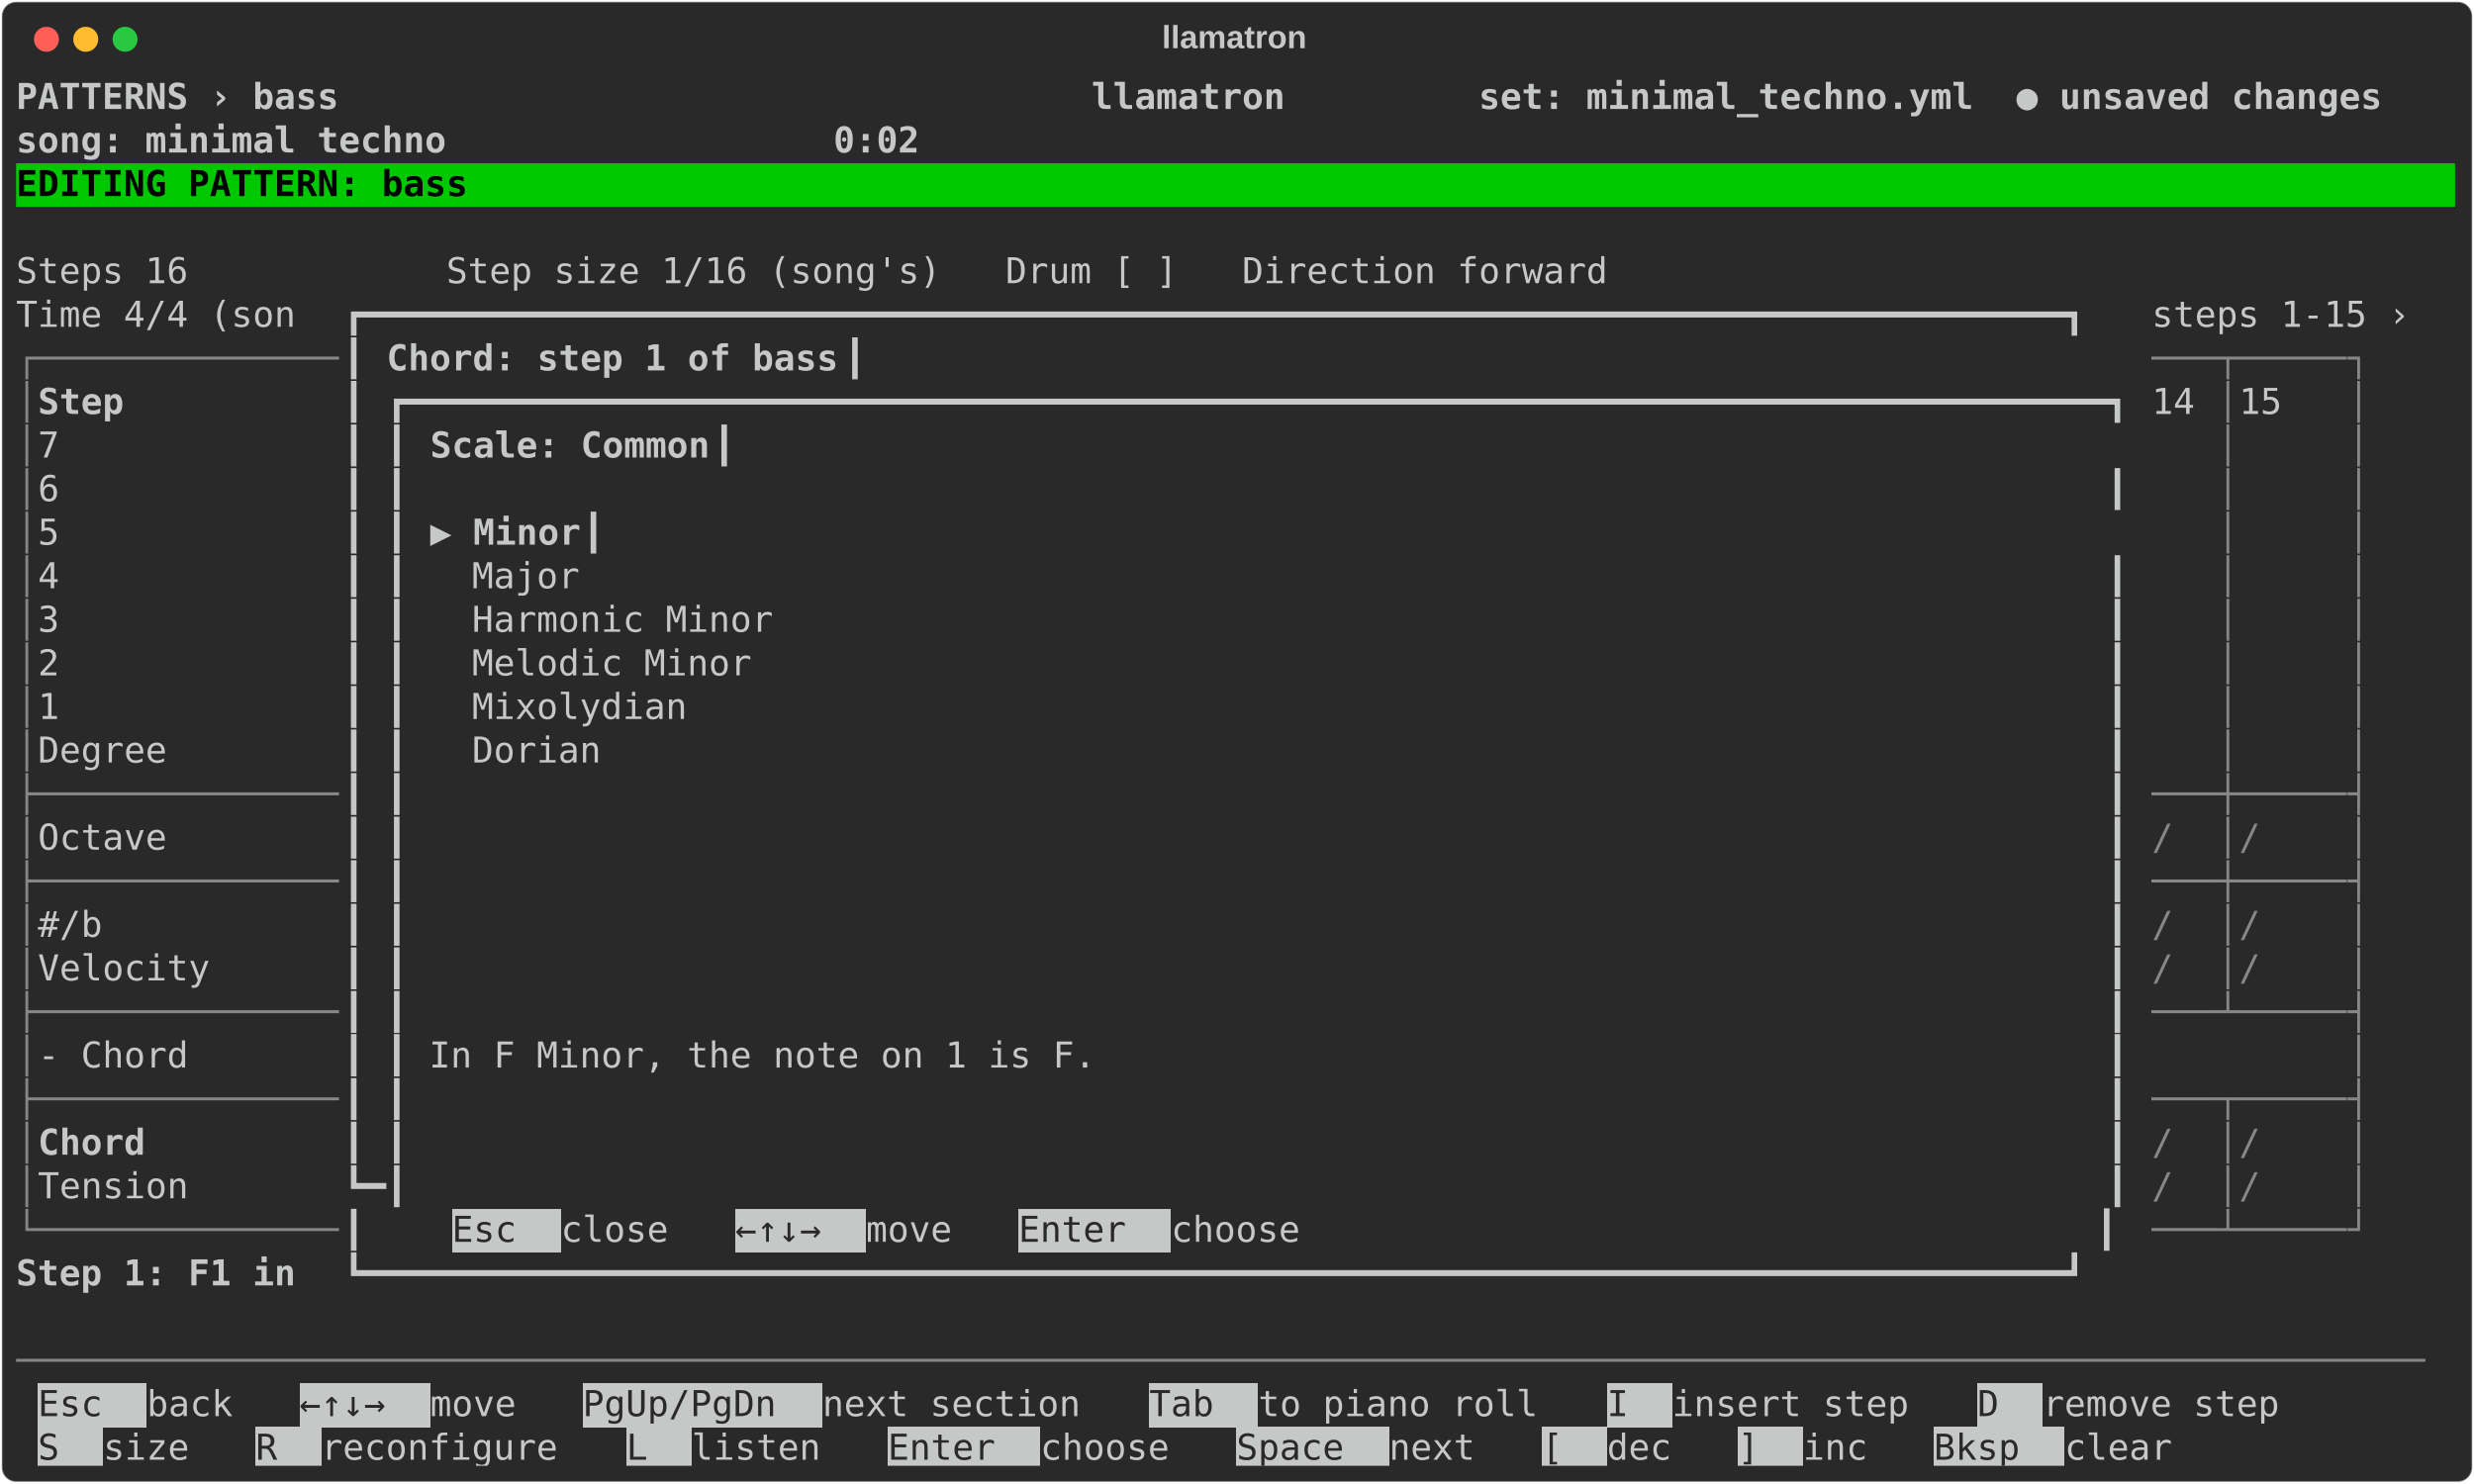
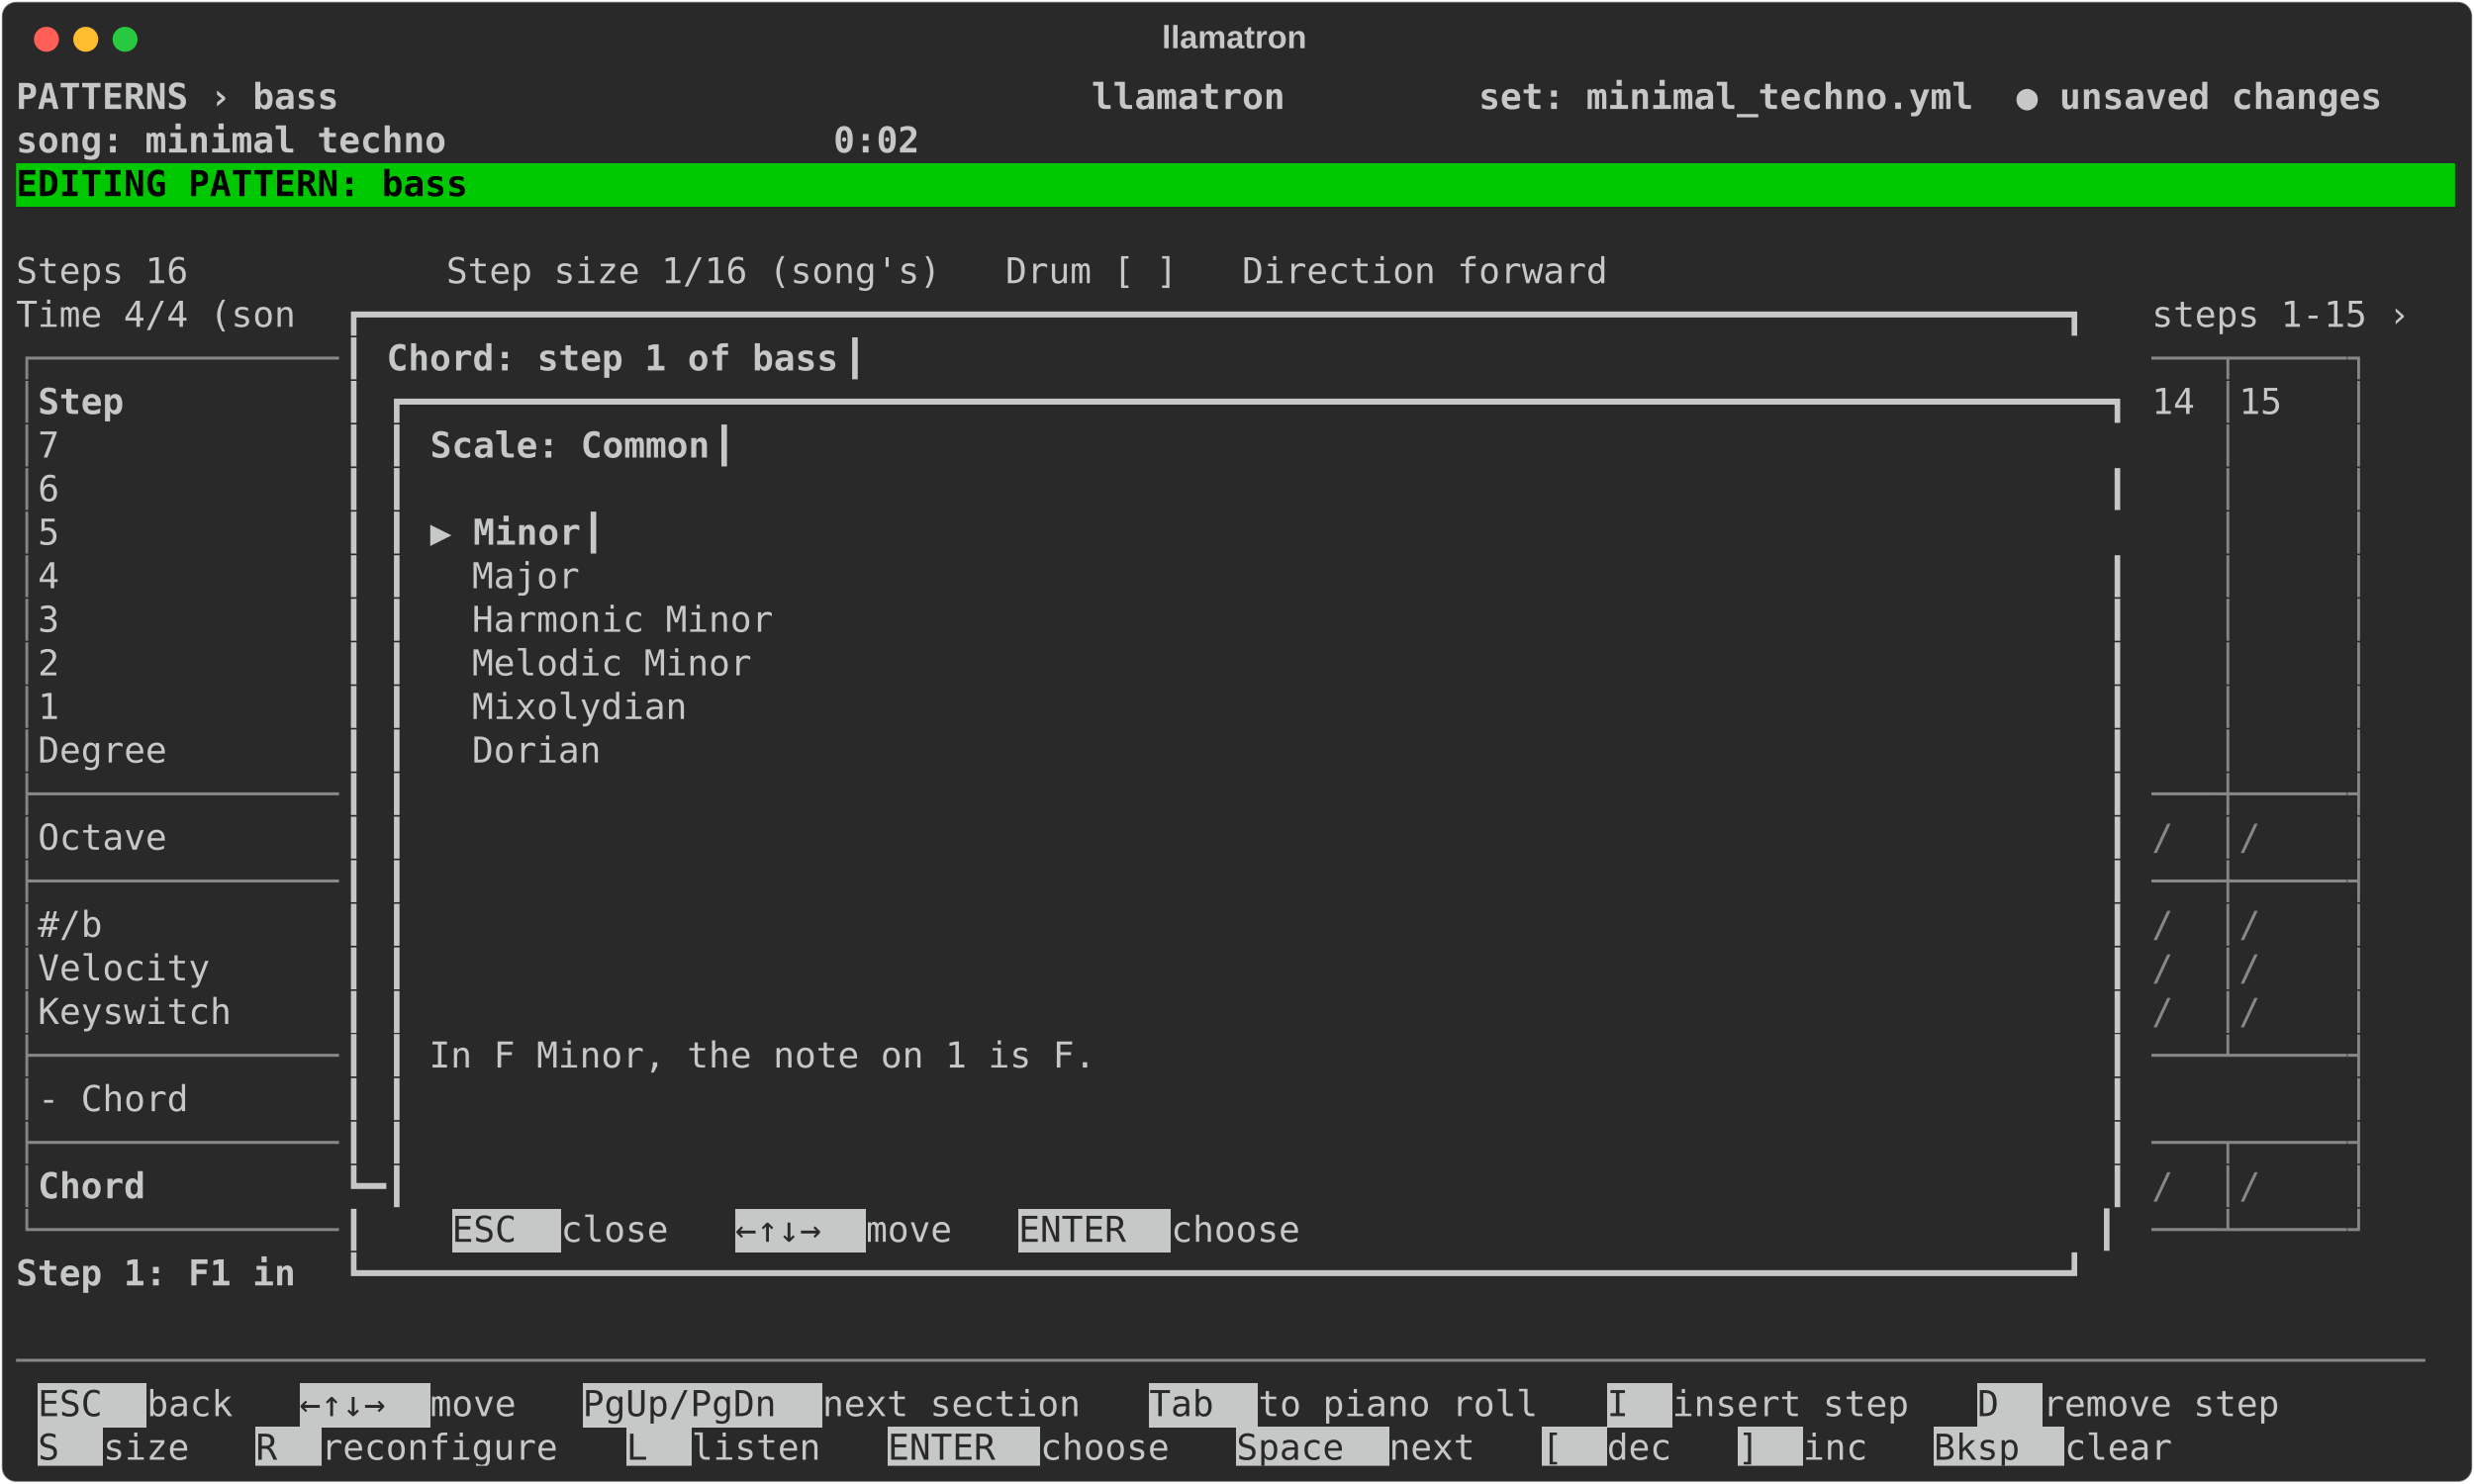
<svg xmlns="http://www.w3.org/2000/svg" class="rich-terminal" viewBox="0 0 1385 830.8">
  <style>

    @font-face {
        font-family: "Fira Code";
        src: local("FiraCode-Regular"),
                url("https://cdnjs.cloudflare.com/ajax/libs/firacode/6.2.0/woff2/FiraCode-Regular.woff2") format("woff2"),
                url("https://cdnjs.cloudflare.com/ajax/libs/firacode/6.2.0/woff/FiraCode-Regular.woff") format("woff");
        font-style: normal;
        font-weight: 400;
    }
    @font-face {
        font-family: "Fira Code";
        src: local("FiraCode-Bold"),
                url("https://cdnjs.cloudflare.com/ajax/libs/firacode/6.2.0/woff2/FiraCode-Bold.woff2") format("woff2"),
                url("https://cdnjs.cloudflare.com/ajax/libs/firacode/6.2.0/woff/FiraCode-Bold.woff") format("woff");
        font-style: bold;
        font-weight: 700;
    }

    .terminal-chord_selector-matrix {
        font-family: Fira Code, monospace;
        font-size: 20px;
        line-height: 24.4px;
        font-variant-east-asian: full-width;
    }

    .terminal-chord_selector-title {
        font-size: 18px;
        font-weight: bold;
        font-family: arial;
    }

    .terminal-chord_selector-r1 { fill: #c5c8c6;font-weight: bold }
.terminal-chord_selector-r2 { fill: #c5c8c6 }
.terminal-chord_selector-r3 { fill: #000000;font-weight: bold }
.terminal-chord_selector-r4 { fill: #868887 }
.terminal-chord_selector-r5 { fill: #292929 }
    </style>
  <defs>
    <clipPath id="terminal-chord_selector-clip-terminal">
      <rect x="0" y="0" width="1365.4" height="779.8" />
    </clipPath>
    <clipPath id="terminal-chord_selector-line-0">
      <rect x="0" y="1.5" width="1366.4" height="24.65" />
    </clipPath>
    <clipPath id="terminal-chord_selector-line-1">
      <rect x="0" y="25.9" width="1366.4" height="24.65" />
    </clipPath>
    <clipPath id="terminal-chord_selector-line-2">
      <rect x="0" y="50.3" width="1366.4" height="24.65" />
    </clipPath>
    <clipPath id="terminal-chord_selector-line-3">
      <rect x="0" y="74.7" width="1366.4" height="24.65" />
    </clipPath>
    <clipPath id="terminal-chord_selector-line-4">
      <rect x="0" y="99.1" width="1366.4" height="24.65" />
    </clipPath>
    <clipPath id="terminal-chord_selector-line-5">
      <rect x="0" y="123.5" width="1366.4" height="24.65" />
    </clipPath>
    <clipPath id="terminal-chord_selector-line-6">
      <rect x="0" y="147.9" width="1366.4" height="24.65" />
    </clipPath>
    <clipPath id="terminal-chord_selector-line-7">
      <rect x="0" y="172.3" width="1366.4" height="24.65" />
    </clipPath>
    <clipPath id="terminal-chord_selector-line-8">
      <rect x="0" y="196.7" width="1366.4" height="24.65" />
    </clipPath>
    <clipPath id="terminal-chord_selector-line-9">
      <rect x="0" y="221.1" width="1366.4" height="24.65" />
    </clipPath>
    <clipPath id="terminal-chord_selector-line-10">
      <rect x="0" y="245.5" width="1366.4" height="24.65" />
    </clipPath>
    <clipPath id="terminal-chord_selector-line-11">
      <rect x="0" y="269.9" width="1366.4" height="24.65" />
    </clipPath>
    <clipPath id="terminal-chord_selector-line-12">
      <rect x="0" y="294.3" width="1366.4" height="24.65" />
    </clipPath>
    <clipPath id="terminal-chord_selector-line-13">
      <rect x="0" y="318.7" width="1366.4" height="24.65" />
    </clipPath>
    <clipPath id="terminal-chord_selector-line-14">
      <rect x="0" y="343.1" width="1366.4" height="24.65" />
    </clipPath>
    <clipPath id="terminal-chord_selector-line-15">
      <rect x="0" y="367.5" width="1366.4" height="24.65" />
    </clipPath>
    <clipPath id="terminal-chord_selector-line-16">
      <rect x="0" y="391.9" width="1366.4" height="24.65" />
    </clipPath>
    <clipPath id="terminal-chord_selector-line-17">
      <rect x="0" y="416.3" width="1366.4" height="24.65" />
    </clipPath>
    <clipPath id="terminal-chord_selector-line-18">
      <rect x="0" y="440.7" width="1366.4" height="24.65" />
    </clipPath>
    <clipPath id="terminal-chord_selector-line-19">
      <rect x="0" y="465.1" width="1366.4" height="24.65" />
    </clipPath>
    <clipPath id="terminal-chord_selector-line-20">
      <rect x="0" y="489.5" width="1366.4" height="24.65" />
    </clipPath>
    <clipPath id="terminal-chord_selector-line-21">
      <rect x="0" y="513.9" width="1366.4" height="24.65" />
    </clipPath>
    <clipPath id="terminal-chord_selector-line-22">
      <rect x="0" y="538.3" width="1366.4" height="24.65" />
    </clipPath>
    <clipPath id="terminal-chord_selector-line-23">
      <rect x="0" y="562.7" width="1366.4" height="24.65" />
    </clipPath>
    <clipPath id="terminal-chord_selector-line-24">
      <rect x="0" y="587.1" width="1366.4" height="24.65" />
    </clipPath>
    <clipPath id="terminal-chord_selector-line-25">
      <rect x="0" y="611.5" width="1366.4" height="24.65" />
    </clipPath>
    <clipPath id="terminal-chord_selector-line-26">
      <rect x="0" y="635.9" width="1366.4" height="24.65" />
    </clipPath>
    <clipPath id="terminal-chord_selector-line-27">
      <rect x="0" y="660.3" width="1366.4" height="24.65" />
    </clipPath>
    <clipPath id="terminal-chord_selector-line-28">
      <rect x="0" y="684.7" width="1366.4" height="24.65" />
    </clipPath>
    <clipPath id="terminal-chord_selector-line-29">
      <rect x="0" y="709.1" width="1366.4" height="24.65" />
    </clipPath>
    <clipPath id="terminal-chord_selector-line-30">
      <rect x="0" y="733.5" width="1366.4" height="24.65" />
    </clipPath>
  </defs>
  <rect fill="#292929" stroke="rgba(255,255,255,0.35)" stroke-width="1" x="1" y="1" width="1383" height="828.8" rx="8" />
  <text class="terminal-chord_selector-title" fill="#c5c8c6" text-anchor="middle" x="691" y="27">llamatron</text>
  <g transform="translate(26,22)">
    <circle cx="0" cy="0" r="7" fill="#ff5f57" />
    <circle cx="22" cy="0" r="7" fill="#febc2e" />
    <circle cx="44" cy="0" r="7" fill="#28c840" />
  </g>
  <g transform="translate(9, 41)" clip-path="url(#terminal-chord_selector-clip-terminal)">
    <rect fill="#00c800" x="0" y="50.3" width="1366.4" height="24.65" shape-rendering="crispEdges" />
    <rect fill="#c5c8c6" x="244" y="635.9" width="61" height="24.65" shape-rendering="crispEdges" />
    <rect fill="#c5c8c6" x="402.6" y="635.9" width="73.2" height="24.65" shape-rendering="crispEdges" />
    <rect fill="#c5c8c6" x="561.2" y="635.9" width="85.4" height="24.65" shape-rendering="crispEdges" />
    <rect fill="#c5c8c6" x="12.2" y="733.5" width="61" height="24.65" shape-rendering="crispEdges" />
    <rect fill="#c5c8c6" x="158.6" y="733.5" width="73.2" height="24.65" shape-rendering="crispEdges" />
    <rect fill="#c5c8c6" x="317.2" y="733.5" width="134.2" height="24.65" shape-rendering="crispEdges" />
    <rect fill="#c5c8c6" x="634.4" y="733.5" width="61" height="24.65" shape-rendering="crispEdges" />
    <rect fill="#c5c8c6" x="890.6" y="733.5" width="36.6" height="24.65" shape-rendering="crispEdges" />
    <rect fill="#c5c8c6" x="1098" y="733.5" width="36.6" height="24.65" shape-rendering="crispEdges" />
    <rect fill="#c5c8c6" x="12.2" y="757.9" width="36.6" height="24.65" shape-rendering="crispEdges" />
    <rect fill="#c5c8c6" x="134.2" y="757.9" width="36.6" height="24.65" shape-rendering="crispEdges" />
    <rect fill="#c5c8c6" x="341.6" y="757.9" width="36.6" height="24.65" shape-rendering="crispEdges" />
    <rect fill="#c5c8c6" x="488" y="757.9" width="85.4" height="24.65" shape-rendering="crispEdges" />
    <rect fill="#c5c8c6" x="683.2" y="757.9" width="85.4" height="24.65" shape-rendering="crispEdges" />
    <rect fill="#c5c8c6" x="854" y="757.9" width="36.6" height="24.65" shape-rendering="crispEdges" />
    <rect fill="#c5c8c6" x="963.8" y="757.9" width="36.6" height="24.65" shape-rendering="crispEdges" />
    <rect fill="#c5c8c6" x="1073.6" y="757.9" width="73.2" height="24.65" shape-rendering="crispEdges" />
    <g class="terminal-chord_selector-matrix">
      <text class="terminal-chord_selector-r1" x="0" y="20" textLength="1366.4" clip-path="url(#terminal-chord_selector-line-0)"> PATTERNS › bass                                   llamatron         set: minimal_techno.yml  ● unsaved changes </text>
      <text class="terminal-chord_selector-r2" x="1366.4" y="20" textLength="12.2" clip-path="url(#terminal-chord_selector-line-0)">
</text>
      <text class="terminal-chord_selector-r1" x="0" y="44.4" textLength="1366.4" clip-path="url(#terminal-chord_selector-line-1)">                                                                     song: minimal techno                  0:02 </text>
      <text class="terminal-chord_selector-r2" x="1366.4" y="44.4" textLength="12.2" clip-path="url(#terminal-chord_selector-line-1)">
</text>
      <text class="terminal-chord_selector-r3" x="0" y="68.8" textLength="1366.4" clip-path="url(#terminal-chord_selector-line-2)"> EDITING PATTERN: bass                                                                                          </text>
      <text class="terminal-chord_selector-r2" x="1366.4" y="68.8" textLength="12.2" clip-path="url(#terminal-chord_selector-line-2)">
</text>
      <text class="terminal-chord_selector-r2" x="1366.4" y="93.2" textLength="12.2" clip-path="url(#terminal-chord_selector-line-3)">
</text>
      <text class="terminal-chord_selector-r2" x="0" y="117.6" textLength="927.2" clip-path="url(#terminal-chord_selector-line-4)">  Steps 16            Step size 1/16 (song's)   Drum [ ]   Direction forward</text>
      <text class="terminal-chord_selector-r2" x="1366.4" y="117.6" textLength="12.2" clip-path="url(#terminal-chord_selector-line-4)">
</text>
      <text class="terminal-chord_selector-r2" x="0" y="142" textLength="183" clip-path="url(#terminal-chord_selector-line-5)">  Time 4/4 (son</text>
      <text class="terminal-chord_selector-r2" x="183" y="142" textLength="1012.6" clip-path="url(#terminal-chord_selector-line-5)">┏━━━━━━━━━━━━━━━━━━━━━━━━━━━━━━━━━━━━━━━━━━━━━━━━━━━━━━━━━━━━━━━━━━━━━━━━━━━━━━━┓  </text>
      <text class="terminal-chord_selector-r2" x="1195.6" y="142" textLength="170.8" clip-path="url(#terminal-chord_selector-line-5)">  steps 1-15 ›</text>
      <text class="terminal-chord_selector-r2" x="1366.4" y="142" textLength="12.2" clip-path="url(#terminal-chord_selector-line-5)">
</text>
      <text class="terminal-chord_selector-r4" x="0" y="166.4" textLength="183" clip-path="url(#terminal-chord_selector-line-6)">┌──────────────</text>
      <text class="terminal-chord_selector-r2" x="183" y="166.4" textLength="24.4" clip-path="url(#terminal-chord_selector-line-6)">┃ </text>
      <text class="terminal-chord_selector-r1" x="207.4" y="166.4" textLength="256.2" clip-path="url(#terminal-chord_selector-line-6)">Chord: step 1 of bass</text>
      <text class="terminal-chord_selector-r2" x="463.6" y="166.4" textLength="732" clip-path="url(#terminal-chord_selector-line-6)">                                                         ┃  </text>
      <text class="terminal-chord_selector-r4" x="1195.6" y="166.4" textLength="36.6" clip-path="url(#terminal-chord_selector-line-6)">───</text>
      <text class="terminal-chord_selector-r4" x="1232.2" y="166.4" textLength="12.2" clip-path="url(#terminal-chord_selector-line-6)">┬</text>
      <text class="terminal-chord_selector-r4" x="1244.4" y="166.4" textLength="61" clip-path="url(#terminal-chord_selector-line-6)">─────</text>
      <text class="terminal-chord_selector-r4" x="1305.4" y="166.4" textLength="12.2" clip-path="url(#terminal-chord_selector-line-6)">┐</text>
      <text class="terminal-chord_selector-r2" x="1366.4" y="166.4" textLength="12.2" clip-path="url(#terminal-chord_selector-line-6)">
</text>
      <text class="terminal-chord_selector-r4" x="0" y="190.8" textLength="12.2" clip-path="url(#terminal-chord_selector-line-7)">│</text>
      <text class="terminal-chord_selector-r1" x="12.2" y="190.8" textLength="170.8" clip-path="url(#terminal-chord_selector-line-7)"> Step         </text>
      <text class="terminal-chord_selector-r2" x="183" y="190.8" textLength="1012.6" clip-path="url(#terminal-chord_selector-line-7)">┃ ┏━━━━━━━━━━━━━━━━━━━━━━━━━━━━━━━━━━━━━━━━━━━━━━━━━━━━━━━━━━━━━━━━━━━━━━━━━━━━━━━┓</text>
      <text class="terminal-chord_selector-r2" x="1195.6" y="190.8" textLength="36.6" clip-path="url(#terminal-chord_selector-line-7)">14 </text>
      <text class="terminal-chord_selector-r4" x="1232.2" y="190.8" textLength="12.2" clip-path="url(#terminal-chord_selector-line-7)">│</text>
      <text class="terminal-chord_selector-r2" x="1244.4" y="190.8" textLength="61" clip-path="url(#terminal-chord_selector-line-7)">  15 </text>
      <text class="terminal-chord_selector-r4" x="1305.4" y="190.8" textLength="12.2" clip-path="url(#terminal-chord_selector-line-7)">│</text>
      <text class="terminal-chord_selector-r2" x="1366.4" y="190.8" textLength="12.2" clip-path="url(#terminal-chord_selector-line-7)">
</text>
      <text class="terminal-chord_selector-r4" x="0" y="215.2" textLength="12.2" clip-path="url(#terminal-chord_selector-line-8)">│</text>
      <text class="terminal-chord_selector-r2" x="12.2" y="215.2" textLength="170.8" clip-path="url(#terminal-chord_selector-line-8)"> 7            </text>
      <text class="terminal-chord_selector-r2" x="183" y="215.2" textLength="48.8" clip-path="url(#terminal-chord_selector-line-8)">┃ ┃ </text>
      <text class="terminal-chord_selector-r1" x="231.8" y="215.2" textLength="158.6" clip-path="url(#terminal-chord_selector-line-8)">Scale: Common</text>
      <text class="terminal-chord_selector-r2" x="390.4" y="215.2" textLength="805.2" clip-path="url(#terminal-chord_selector-line-8)">                                                                 ┃</text>
      <text class="terminal-chord_selector-r4" x="1232.2" y="215.2" textLength="12.2" clip-path="url(#terminal-chord_selector-line-8)">│</text>
      <text class="terminal-chord_selector-r4" x="1305.4" y="215.2" textLength="12.2" clip-path="url(#terminal-chord_selector-line-8)">│</text>
      <text class="terminal-chord_selector-r2" x="1366.4" y="215.2" textLength="12.2" clip-path="url(#terminal-chord_selector-line-8)">
</text>
      <text class="terminal-chord_selector-r4" x="0" y="239.6" textLength="12.2" clip-path="url(#terminal-chord_selector-line-9)">│</text>
      <text class="terminal-chord_selector-r2" x="12.2" y="239.6" textLength="170.8" clip-path="url(#terminal-chord_selector-line-9)"> 6            </text>
      <text class="terminal-chord_selector-r2" x="183" y="239.6" textLength="1012.6" clip-path="url(#terminal-chord_selector-line-9)">┃ ┃                                                                               ┃</text>
      <text class="terminal-chord_selector-r4" x="1232.2" y="239.6" textLength="12.2" clip-path="url(#terminal-chord_selector-line-9)">│</text>
      <text class="terminal-chord_selector-r4" x="1305.4" y="239.6" textLength="12.2" clip-path="url(#terminal-chord_selector-line-9)">│</text>
      <text class="terminal-chord_selector-r2" x="1366.4" y="239.6" textLength="12.2" clip-path="url(#terminal-chord_selector-line-9)">
</text>
      <text class="terminal-chord_selector-r4" x="0" y="264" textLength="12.2" clip-path="url(#terminal-chord_selector-line-10)">│</text>
      <text class="terminal-chord_selector-r2" x="12.2" y="264" textLength="170.8" clip-path="url(#terminal-chord_selector-line-10)"> 5            </text>
      <text class="terminal-chord_selector-r2" x="183" y="264" textLength="48.8" clip-path="url(#terminal-chord_selector-line-10)">┃ ┃ </text>
      <text class="terminal-chord_selector-r1" x="231.8" y="264" textLength="85.4" clip-path="url(#terminal-chord_selector-line-10)">▶ Minor</text>
      <text class="terminal-chord_selector-r2" x="317.2" y="264" textLength="878.4" clip-path="url(#terminal-chord_selector-line-10)">                                                                       ┃</text>
      <text class="terminal-chord_selector-r4" x="1232.2" y="264" textLength="12.2" clip-path="url(#terminal-chord_selector-line-10)">│</text>
      <text class="terminal-chord_selector-r4" x="1305.4" y="264" textLength="12.2" clip-path="url(#terminal-chord_selector-line-10)">│</text>
      <text class="terminal-chord_selector-r2" x="1366.4" y="264" textLength="12.2" clip-path="url(#terminal-chord_selector-line-10)">
</text>
      <text class="terminal-chord_selector-r4" x="0" y="288.4" textLength="12.2" clip-path="url(#terminal-chord_selector-line-11)">│</text>
      <text class="terminal-chord_selector-r2" x="12.2" y="288.4" textLength="170.8" clip-path="url(#terminal-chord_selector-line-11)"> 4            </text>
      <text class="terminal-chord_selector-r2" x="183" y="288.4" textLength="1012.6" clip-path="url(#terminal-chord_selector-line-11)">┃ ┃   Major                                                                       ┃</text>
      <text class="terminal-chord_selector-r4" x="1232.2" y="288.4" textLength="12.2" clip-path="url(#terminal-chord_selector-line-11)">│</text>
      <text class="terminal-chord_selector-r4" x="1305.4" y="288.4" textLength="12.2" clip-path="url(#terminal-chord_selector-line-11)">│</text>
      <text class="terminal-chord_selector-r2" x="1366.4" y="288.4" textLength="12.2" clip-path="url(#terminal-chord_selector-line-11)">
</text>
      <text class="terminal-chord_selector-r4" x="0" y="312.8" textLength="12.2" clip-path="url(#terminal-chord_selector-line-12)">│</text>
      <text class="terminal-chord_selector-r2" x="12.2" y="312.8" textLength="170.8" clip-path="url(#terminal-chord_selector-line-12)"> 3            </text>
      <text class="terminal-chord_selector-r2" x="183" y="312.8" textLength="1012.6" clip-path="url(#terminal-chord_selector-line-12)">┃ ┃   Harmonic Minor                                                              ┃</text>
      <text class="terminal-chord_selector-r4" x="1232.2" y="312.8" textLength="12.2" clip-path="url(#terminal-chord_selector-line-12)">│</text>
      <text class="terminal-chord_selector-r4" x="1305.4" y="312.8" textLength="12.2" clip-path="url(#terminal-chord_selector-line-12)">│</text>
      <text class="terminal-chord_selector-r2" x="1366.4" y="312.8" textLength="12.2" clip-path="url(#terminal-chord_selector-line-12)">
</text>
      <text class="terminal-chord_selector-r4" x="0" y="337.2" textLength="12.2" clip-path="url(#terminal-chord_selector-line-13)">│</text>
      <text class="terminal-chord_selector-r2" x="12.2" y="337.2" textLength="170.8" clip-path="url(#terminal-chord_selector-line-13)"> 2            </text>
      <text class="terminal-chord_selector-r2" x="183" y="337.2" textLength="1012.6" clip-path="url(#terminal-chord_selector-line-13)">┃ ┃   Melodic Minor                                                               ┃</text>
      <text class="terminal-chord_selector-r4" x="1232.2" y="337.2" textLength="12.2" clip-path="url(#terminal-chord_selector-line-13)">│</text>
      <text class="terminal-chord_selector-r4" x="1305.4" y="337.2" textLength="12.2" clip-path="url(#terminal-chord_selector-line-13)">│</text>
      <text class="terminal-chord_selector-r2" x="1366.4" y="337.2" textLength="12.2" clip-path="url(#terminal-chord_selector-line-13)">
</text>
      <text class="terminal-chord_selector-r4" x="0" y="361.6" textLength="12.2" clip-path="url(#terminal-chord_selector-line-14)">│</text>
      <text class="terminal-chord_selector-r2" x="12.2" y="361.6" textLength="170.8" clip-path="url(#terminal-chord_selector-line-14)"> 1            </text>
      <text class="terminal-chord_selector-r2" x="183" y="361.6" textLength="1012.6" clip-path="url(#terminal-chord_selector-line-14)">┃ ┃   Mixolydian                                                                  ┃</text>
      <text class="terminal-chord_selector-r4" x="1232.2" y="361.6" textLength="12.2" clip-path="url(#terminal-chord_selector-line-14)">│</text>
      <text class="terminal-chord_selector-r4" x="1305.4" y="361.6" textLength="12.2" clip-path="url(#terminal-chord_selector-line-14)">│</text>
      <text class="terminal-chord_selector-r2" x="1366.4" y="361.6" textLength="12.2" clip-path="url(#terminal-chord_selector-line-14)">
</text>
      <text class="terminal-chord_selector-r4" x="0" y="386" textLength="12.2" clip-path="url(#terminal-chord_selector-line-15)">│</text>
      <text class="terminal-chord_selector-r2" x="12.2" y="386" textLength="170.8" clip-path="url(#terminal-chord_selector-line-15)"> Degree       </text>
      <text class="terminal-chord_selector-r2" x="183" y="386" textLength="1012.6" clip-path="url(#terminal-chord_selector-line-15)">┃ ┃   Dorian                                                                      ┃</text>
      <text class="terminal-chord_selector-r4" x="1232.2" y="386" textLength="12.2" clip-path="url(#terminal-chord_selector-line-15)">│</text>
      <text class="terminal-chord_selector-r4" x="1305.4" y="386" textLength="12.2" clip-path="url(#terminal-chord_selector-line-15)">│</text>
      <text class="terminal-chord_selector-r2" x="1366.4" y="386" textLength="12.2" clip-path="url(#terminal-chord_selector-line-15)">
</text>
      <text class="terminal-chord_selector-r4" x="0" y="410.4" textLength="183" clip-path="url(#terminal-chord_selector-line-16)">├──────────────</text>
      <text class="terminal-chord_selector-r2" x="183" y="410.4" textLength="1012.6" clip-path="url(#terminal-chord_selector-line-16)">┃ ┃                                                                               ┃</text>
      <text class="terminal-chord_selector-r4" x="1195.6" y="410.4" textLength="36.6" clip-path="url(#terminal-chord_selector-line-16)">───</text>
      <text class="terminal-chord_selector-r4" x="1232.2" y="410.4" textLength="12.2" clip-path="url(#terminal-chord_selector-line-16)">┼</text>
      <text class="terminal-chord_selector-r4" x="1244.4" y="410.4" textLength="61" clip-path="url(#terminal-chord_selector-line-16)">─────</text>
      <text class="terminal-chord_selector-r4" x="1305.4" y="410.4" textLength="12.2" clip-path="url(#terminal-chord_selector-line-16)">┤</text>
      <text class="terminal-chord_selector-r2" x="1366.4" y="410.4" textLength="12.2" clip-path="url(#terminal-chord_selector-line-16)">
</text>
      <text class="terminal-chord_selector-r4" x="0" y="434.8" textLength="12.2" clip-path="url(#terminal-chord_selector-line-17)">│</text>
      <text class="terminal-chord_selector-r2" x="12.2" y="434.8" textLength="170.8" clip-path="url(#terminal-chord_selector-line-17)"> Octave       </text>
      <text class="terminal-chord_selector-r2" x="183" y="434.8" textLength="1012.6" clip-path="url(#terminal-chord_selector-line-17)">┃ ┃                                                                               ┃</text>
      <text class="terminal-chord_selector-r4" x="1195.6" y="434.8" textLength="36.6" clip-path="url(#terminal-chord_selector-line-17)">/  </text>
      <text class="terminal-chord_selector-r4" x="1232.2" y="434.8" textLength="12.2" clip-path="url(#terminal-chord_selector-line-17)">│</text>
      <text class="terminal-chord_selector-r4" x="1244.4" y="434.8" textLength="61" clip-path="url(#terminal-chord_selector-line-17)">  /  </text>
      <text class="terminal-chord_selector-r4" x="1305.4" y="434.8" textLength="12.2" clip-path="url(#terminal-chord_selector-line-17)">│</text>
      <text class="terminal-chord_selector-r2" x="1366.4" y="434.8" textLength="12.2" clip-path="url(#terminal-chord_selector-line-17)">
</text>
      <text class="terminal-chord_selector-r4" x="0" y="459.2" textLength="183" clip-path="url(#terminal-chord_selector-line-18)">├──────────────</text>
      <text class="terminal-chord_selector-r2" x="183" y="459.2" textLength="1012.6" clip-path="url(#terminal-chord_selector-line-18)">┃ ┃                                                                               ┃</text>
      <text class="terminal-chord_selector-r4" x="1195.6" y="459.2" textLength="36.6" clip-path="url(#terminal-chord_selector-line-18)">───</text>
      <text class="terminal-chord_selector-r4" x="1232.2" y="459.2" textLength="12.2" clip-path="url(#terminal-chord_selector-line-18)">┼</text>
      <text class="terminal-chord_selector-r4" x="1244.4" y="459.2" textLength="61" clip-path="url(#terminal-chord_selector-line-18)">─────</text>
      <text class="terminal-chord_selector-r4" x="1305.4" y="459.2" textLength="12.2" clip-path="url(#terminal-chord_selector-line-18)">┤</text>
      <text class="terminal-chord_selector-r2" x="1366.4" y="459.2" textLength="12.2" clip-path="url(#terminal-chord_selector-line-18)">
</text>
      <text class="terminal-chord_selector-r4" x="0" y="483.6" textLength="12.2" clip-path="url(#terminal-chord_selector-line-19)">│</text>
      <text class="terminal-chord_selector-r2" x="12.2" y="483.6" textLength="170.8" clip-path="url(#terminal-chord_selector-line-19)"> #/b          </text>
      <text class="terminal-chord_selector-r2" x="183" y="483.6" textLength="1012.6" clip-path="url(#terminal-chord_selector-line-19)">┃ ┃                                                                               ┃</text>
      <text class="terminal-chord_selector-r4" x="1195.6" y="483.6" textLength="36.6" clip-path="url(#terminal-chord_selector-line-19)">/  </text>
      <text class="terminal-chord_selector-r4" x="1232.2" y="483.6" textLength="12.2" clip-path="url(#terminal-chord_selector-line-19)">│</text>
      <text class="terminal-chord_selector-r4" x="1244.4" y="483.6" textLength="61" clip-path="url(#terminal-chord_selector-line-19)">  /  </text>
      <text class="terminal-chord_selector-r4" x="1305.4" y="483.6" textLength="12.2" clip-path="url(#terminal-chord_selector-line-19)">│</text>
      <text class="terminal-chord_selector-r2" x="1366.4" y="483.6" textLength="12.2" clip-path="url(#terminal-chord_selector-line-19)">
</text>
      <text class="terminal-chord_selector-r4" x="0" y="508" textLength="12.2" clip-path="url(#terminal-chord_selector-line-20)">│</text>
      <text class="terminal-chord_selector-r2" x="12.2" y="508" textLength="170.8" clip-path="url(#terminal-chord_selector-line-20)"> Velocity     </text>
      <text class="terminal-chord_selector-r2" x="183" y="508" textLength="1012.6" clip-path="url(#terminal-chord_selector-line-20)">┃ ┃                                                                               ┃</text>
      <text class="terminal-chord_selector-r4" x="1195.6" y="508" textLength="36.6" clip-path="url(#terminal-chord_selector-line-20)">/  </text>
      <text class="terminal-chord_selector-r4" x="1232.2" y="508" textLength="12.2" clip-path="url(#terminal-chord_selector-line-20)">│</text>
      <text class="terminal-chord_selector-r4" x="1244.4" y="508" textLength="61" clip-path="url(#terminal-chord_selector-line-20)">  /  </text>
      <text class="terminal-chord_selector-r4" x="1305.4" y="508" textLength="12.2" clip-path="url(#terminal-chord_selector-line-20)">│</text>
      <text class="terminal-chord_selector-r2" x="1366.4" y="508" textLength="12.2" clip-path="url(#terminal-chord_selector-line-20)">
</text>
-       <text class="terminal-chord_selector-r4" x="0" y="532.4" textLength="183" clip-path="url(#terminal-chord_selector-line-21)">├──────────────</text>
+       <text class="terminal-chord_selector-r4" x="0" y="532.4" textLength="12.2" clip-path="url(#terminal-chord_selector-line-21)">│</text>
+       <text class="terminal-chord_selector-r2" x="12.2" y="532.4" textLength="170.8" clip-path="url(#terminal-chord_selector-line-21)"> Keyswitch    </text>
      <text class="terminal-chord_selector-r2" x="183" y="532.4" textLength="1012.6" clip-path="url(#terminal-chord_selector-line-21)">┃ ┃                                                                               ┃</text>
-       <text class="terminal-chord_selector-r4" x="1195.6" y="532.4" textLength="36.6" clip-path="url(#terminal-chord_selector-line-21)">───</text>
-       <text class="terminal-chord_selector-r4" x="1232.2" y="532.4" textLength="12.2" clip-path="url(#terminal-chord_selector-line-21)">┴</text>
-       <text class="terminal-chord_selector-r4" x="1244.4" y="532.4" textLength="61" clip-path="url(#terminal-chord_selector-line-21)">─────</text>
-       <text class="terminal-chord_selector-r4" x="1305.4" y="532.4" textLength="12.2" clip-path="url(#terminal-chord_selector-line-21)">┤</text>
+       <text class="terminal-chord_selector-r4" x="1195.6" y="532.4" textLength="36.6" clip-path="url(#terminal-chord_selector-line-21)">/  </text>
+       <text class="terminal-chord_selector-r4" x="1232.2" y="532.4" textLength="12.2" clip-path="url(#terminal-chord_selector-line-21)">│</text>
+       <text class="terminal-chord_selector-r4" x="1244.4" y="532.4" textLength="61" clip-path="url(#terminal-chord_selector-line-21)">  /  </text>
+       <text class="terminal-chord_selector-r4" x="1305.4" y="532.4" textLength="12.2" clip-path="url(#terminal-chord_selector-line-21)">│</text>
      <text class="terminal-chord_selector-r2" x="1366.4" y="532.4" textLength="12.2" clip-path="url(#terminal-chord_selector-line-21)">
</text>
-       <text class="terminal-chord_selector-r4" x="0" y="556.8" textLength="12.2" clip-path="url(#terminal-chord_selector-line-22)">│</text>
-       <text class="terminal-chord_selector-r2" x="12.2" y="556.8" textLength="170.8" clip-path="url(#terminal-chord_selector-line-22)"> - Chord      </text>
+       <text class="terminal-chord_selector-r4" x="0" y="556.8" textLength="183" clip-path="url(#terminal-chord_selector-line-22)">├──────────────</text>
      <text class="terminal-chord_selector-r2" x="183" y="556.8" textLength="1012.6" clip-path="url(#terminal-chord_selector-line-22)">┃ ┃ In F Minor, the note on 1 is F.                                               ┃</text>
-       <text class="terminal-chord_selector-r4" x="1305.4" y="556.8" textLength="12.2" clip-path="url(#terminal-chord_selector-line-22)">│</text>
+       <text class="terminal-chord_selector-r4" x="1195.6" y="556.8" textLength="36.6" clip-path="url(#terminal-chord_selector-line-22)">───</text>
+       <text class="terminal-chord_selector-r4" x="1232.2" y="556.8" textLength="12.2" clip-path="url(#terminal-chord_selector-line-22)">┴</text>
+       <text class="terminal-chord_selector-r4" x="1244.4" y="556.8" textLength="61" clip-path="url(#terminal-chord_selector-line-22)">─────</text>
+       <text class="terminal-chord_selector-r4" x="1305.4" y="556.8" textLength="12.2" clip-path="url(#terminal-chord_selector-line-22)">┤</text>
      <text class="terminal-chord_selector-r2" x="1366.4" y="556.8" textLength="12.2" clip-path="url(#terminal-chord_selector-line-22)">
</text>
-       <text class="terminal-chord_selector-r4" x="0" y="581.2" textLength="183" clip-path="url(#terminal-chord_selector-line-23)">├──────────────</text>
+       <text class="terminal-chord_selector-r4" x="0" y="581.2" textLength="12.2" clip-path="url(#terminal-chord_selector-line-23)">│</text>
+       <text class="terminal-chord_selector-r2" x="12.2" y="581.2" textLength="170.8" clip-path="url(#terminal-chord_selector-line-23)"> - Chord      </text>
      <text class="terminal-chord_selector-r2" x="183" y="581.2" textLength="1012.6" clip-path="url(#terminal-chord_selector-line-23)">┃ ┃                                                                               ┃</text>
-       <text class="terminal-chord_selector-r4" x="1195.6" y="581.2" textLength="36.6" clip-path="url(#terminal-chord_selector-line-23)">───</text>
-       <text class="terminal-chord_selector-r4" x="1232.2" y="581.2" textLength="12.2" clip-path="url(#terminal-chord_selector-line-23)">┬</text>
-       <text class="terminal-chord_selector-r4" x="1244.4" y="581.2" textLength="61" clip-path="url(#terminal-chord_selector-line-23)">─────</text>
-       <text class="terminal-chord_selector-r4" x="1305.4" y="581.2" textLength="12.2" clip-path="url(#terminal-chord_selector-line-23)">┤</text>
+       <text class="terminal-chord_selector-r4" x="1305.4" y="581.2" textLength="12.2" clip-path="url(#terminal-chord_selector-line-23)">│</text>
      <text class="terminal-chord_selector-r2" x="1366.4" y="581.2" textLength="12.2" clip-path="url(#terminal-chord_selector-line-23)">
</text>
-       <text class="terminal-chord_selector-r4" x="0" y="605.6" textLength="12.2" clip-path="url(#terminal-chord_selector-line-24)">│</text>
-       <text class="terminal-chord_selector-r1" x="12.2" y="605.6" textLength="170.8" clip-path="url(#terminal-chord_selector-line-24)"> Chord        </text>
+       <text class="terminal-chord_selector-r4" x="0" y="605.6" textLength="183" clip-path="url(#terminal-chord_selector-line-24)">├──────────────</text>
      <text class="terminal-chord_selector-r2" x="183" y="605.6" textLength="1012.6" clip-path="url(#terminal-chord_selector-line-24)">┃ ┃                                                                               ┃</text>
-       <text class="terminal-chord_selector-r4" x="1195.6" y="605.6" textLength="36.6" clip-path="url(#terminal-chord_selector-line-24)">/  </text>
-       <text class="terminal-chord_selector-r4" x="1232.2" y="605.6" textLength="12.2" clip-path="url(#terminal-chord_selector-line-24)">│</text>
-       <text class="terminal-chord_selector-r4" x="1244.4" y="605.6" textLength="61" clip-path="url(#terminal-chord_selector-line-24)">  /  </text>
-       <text class="terminal-chord_selector-r4" x="1305.4" y="605.6" textLength="12.2" clip-path="url(#terminal-chord_selector-line-24)">│</text>
+       <text class="terminal-chord_selector-r4" x="1195.6" y="605.6" textLength="36.6" clip-path="url(#terminal-chord_selector-line-24)">───</text>
+       <text class="terminal-chord_selector-r4" x="1232.2" y="605.6" textLength="12.2" clip-path="url(#terminal-chord_selector-line-24)">┬</text>
+       <text class="terminal-chord_selector-r4" x="1244.4" y="605.6" textLength="61" clip-path="url(#terminal-chord_selector-line-24)">─────</text>
+       <text class="terminal-chord_selector-r4" x="1305.4" y="605.6" textLength="12.2" clip-path="url(#terminal-chord_selector-line-24)">┤</text>
      <text class="terminal-chord_selector-r2" x="1366.4" y="605.6" textLength="12.2" clip-path="url(#terminal-chord_selector-line-24)">
</text>
      <text class="terminal-chord_selector-r4" x="0" y="630" textLength="12.2" clip-path="url(#terminal-chord_selector-line-25)">│</text>
-       <text class="terminal-chord_selector-r2" x="12.2" y="630" textLength="170.8" clip-path="url(#terminal-chord_selector-line-25)"> Tension      </text>
+       <text class="terminal-chord_selector-r1" x="12.2" y="630" textLength="170.8" clip-path="url(#terminal-chord_selector-line-25)"> Chord        </text>
      <text class="terminal-chord_selector-r2" x="183" y="630" textLength="1012.6" clip-path="url(#terminal-chord_selector-line-25)">┗━┃                                                                               ┃</text>
      <text class="terminal-chord_selector-r4" x="1195.6" y="630" textLength="36.6" clip-path="url(#terminal-chord_selector-line-25)">/  </text>
      <text class="terminal-chord_selector-r4" x="1232.2" y="630" textLength="12.2" clip-path="url(#terminal-chord_selector-line-25)">│</text>
      <text class="terminal-chord_selector-r4" x="1244.4" y="630" textLength="61" clip-path="url(#terminal-chord_selector-line-25)">  /  </text>
      <text class="terminal-chord_selector-r4" x="1305.4" y="630" textLength="12.2" clip-path="url(#terminal-chord_selector-line-25)">│</text>
      <text class="terminal-chord_selector-r2" x="1366.4" y="630" textLength="12.2" clip-path="url(#terminal-chord_selector-line-25)">
</text>
      <text class="terminal-chord_selector-r4" x="0" y="654.4" textLength="183" clip-path="url(#terminal-chord_selector-line-26)">└──────────────</text>
      <text class="terminal-chord_selector-r2" x="183" y="654.4" textLength="61" clip-path="url(#terminal-chord_selector-line-26)">  ┃  </text>
-       <text class="terminal-chord_selector-r5" x="244" y="654.4" textLength="61" clip-path="url(#terminal-chord_selector-line-26)"> Esc </text>
+       <text class="terminal-chord_selector-r5" x="244" y="654.4" textLength="61" clip-path="url(#terminal-chord_selector-line-26)"> ESC </text>
      <text class="terminal-chord_selector-r2" x="305" y="654.4" textLength="97.6" clip-path="url(#terminal-chord_selector-line-26)"> close  </text>
      <text class="terminal-chord_selector-r5" x="402.6" y="654.4" textLength="73.2" clip-path="url(#terminal-chord_selector-line-26)"> ←↑↓→ </text>
      <text class="terminal-chord_selector-r2" x="475.8" y="654.4" textLength="85.4" clip-path="url(#terminal-chord_selector-line-26)"> move  </text>
-       <text class="terminal-chord_selector-r5" x="561.2" y="654.4" textLength="85.4" clip-path="url(#terminal-chord_selector-line-26)"> Enter </text>
+       <text class="terminal-chord_selector-r5" x="561.2" y="654.4" textLength="85.4" clip-path="url(#terminal-chord_selector-line-26)"> ENTER </text>
      <text class="terminal-chord_selector-r2" x="646.6" y="654.4" textLength="549" clip-path="url(#terminal-chord_selector-line-26)"> choose                                     ┃</text>
      <text class="terminal-chord_selector-r4" x="1195.6" y="654.4" textLength="36.6" clip-path="url(#terminal-chord_selector-line-26)">───</text>
      <text class="terminal-chord_selector-r4" x="1232.2" y="654.4" textLength="12.2" clip-path="url(#terminal-chord_selector-line-26)">┴</text>
      <text class="terminal-chord_selector-r4" x="1244.4" y="654.4" textLength="61" clip-path="url(#terminal-chord_selector-line-26)">─────</text>
      <text class="terminal-chord_selector-r4" x="1305.4" y="654.4" textLength="12.2" clip-path="url(#terminal-chord_selector-line-26)">┘</text>
      <text class="terminal-chord_selector-r2" x="1366.4" y="654.4" textLength="12.2" clip-path="url(#terminal-chord_selector-line-26)">
</text>
      <text class="terminal-chord_selector-r1" x="0" y="678.8" textLength="183" clip-path="url(#terminal-chord_selector-line-27)"> Step 1: F1 in </text>
      <text class="terminal-chord_selector-r2" x="183" y="678.8" textLength="1012.6" clip-path="url(#terminal-chord_selector-line-27)">  ┗━━━━━━━━━━━━━━━━━━━━━━━━━━━━━━━━━━━━━━━━━━━━━━━━━━━━━━━━━━━━━━━━━━━━━━━━━━━━━━━┛</text>
      <text class="terminal-chord_selector-r2" x="1366.4" y="678.8" textLength="12.2" clip-path="url(#terminal-chord_selector-line-27)">
</text>
      <text class="terminal-chord_selector-r2" x="1366.4" y="703.2" textLength="12.2" clip-path="url(#terminal-chord_selector-line-28)">
</text>
      <text class="terminal-chord_selector-r4" x="0" y="727.6" textLength="1366.4" clip-path="url(#terminal-chord_selector-line-29)">────────────────────────────────────────────────────────────────────────────────────────────────────────────────</text>
      <text class="terminal-chord_selector-r2" x="1366.4" y="727.6" textLength="12.2" clip-path="url(#terminal-chord_selector-line-29)">
</text>
-       <text class="terminal-chord_selector-r5" x="12.2" y="752" textLength="61" clip-path="url(#terminal-chord_selector-line-30)"> Esc </text>
+       <text class="terminal-chord_selector-r5" x="12.2" y="752" textLength="61" clip-path="url(#terminal-chord_selector-line-30)"> ESC </text>
      <text class="terminal-chord_selector-r2" x="73.2" y="752" textLength="85.4" clip-path="url(#terminal-chord_selector-line-30)"> back  </text>
      <text class="terminal-chord_selector-r5" x="158.6" y="752" textLength="73.2" clip-path="url(#terminal-chord_selector-line-30)"> ←↑↓→ </text>
      <text class="terminal-chord_selector-r2" x="231.8" y="752" textLength="85.4" clip-path="url(#terminal-chord_selector-line-30)"> move  </text>
      <text class="terminal-chord_selector-r5" x="317.2" y="752" textLength="134.2" clip-path="url(#terminal-chord_selector-line-30)"> PgUp/PgDn </text>
      <text class="terminal-chord_selector-r2" x="451.4" y="752" textLength="183" clip-path="url(#terminal-chord_selector-line-30)"> next section  </text>
      <text class="terminal-chord_selector-r5" x="634.4" y="752" textLength="61" clip-path="url(#terminal-chord_selector-line-30)"> Tab </text>
      <text class="terminal-chord_selector-r2" x="695.4" y="752" textLength="195.2" clip-path="url(#terminal-chord_selector-line-30)"> to piano roll  </text>
      <text class="terminal-chord_selector-r5" x="890.6" y="752" textLength="36.6" clip-path="url(#terminal-chord_selector-line-30)"> I </text>
      <text class="terminal-chord_selector-r2" x="927.2" y="752" textLength="170.8" clip-path="url(#terminal-chord_selector-line-30)"> insert step  </text>
      <text class="terminal-chord_selector-r5" x="1098" y="752" textLength="36.6" clip-path="url(#terminal-chord_selector-line-30)"> D </text>
      <text class="terminal-chord_selector-r2" x="1134.6" y="752" textLength="170.8" clip-path="url(#terminal-chord_selector-line-30)"> remove step  </text>
      <text class="terminal-chord_selector-r2" x="1366.4" y="752" textLength="12.2" clip-path="url(#terminal-chord_selector-line-30)">
</text>
      <text class="terminal-chord_selector-r5" x="12.2" y="776.4" textLength="36.6" clip-path="url(#terminal-chord_selector-line-31)"> S </text>
      <text class="terminal-chord_selector-r2" x="48.8" y="776.4" textLength="85.4" clip-path="url(#terminal-chord_selector-line-31)"> size  </text>
      <text class="terminal-chord_selector-r5" x="134.2" y="776.4" textLength="36.6" clip-path="url(#terminal-chord_selector-line-31)"> R </text>
      <text class="terminal-chord_selector-r2" x="170.8" y="776.4" textLength="170.8" clip-path="url(#terminal-chord_selector-line-31)"> reconfigure  </text>
      <text class="terminal-chord_selector-r5" x="341.6" y="776.4" textLength="36.6" clip-path="url(#terminal-chord_selector-line-31)"> L </text>
      <text class="terminal-chord_selector-r2" x="378.2" y="776.4" textLength="109.8" clip-path="url(#terminal-chord_selector-line-31)"> listen  </text>
-       <text class="terminal-chord_selector-r5" x="488" y="776.4" textLength="85.4" clip-path="url(#terminal-chord_selector-line-31)"> Enter </text>
+       <text class="terminal-chord_selector-r5" x="488" y="776.4" textLength="85.4" clip-path="url(#terminal-chord_selector-line-31)"> ENTER </text>
      <text class="terminal-chord_selector-r2" x="573.4" y="776.4" textLength="109.8" clip-path="url(#terminal-chord_selector-line-31)"> choose  </text>
      <text class="terminal-chord_selector-r5" x="683.2" y="776.4" textLength="85.4" clip-path="url(#terminal-chord_selector-line-31)"> Space </text>
      <text class="terminal-chord_selector-r2" x="768.6" y="776.4" textLength="85.4" clip-path="url(#terminal-chord_selector-line-31)"> next  </text>
      <text class="terminal-chord_selector-r5" x="854" y="776.4" textLength="36.6" clip-path="url(#terminal-chord_selector-line-31)"> [ </text>
      <text class="terminal-chord_selector-r2" x="890.6" y="776.4" textLength="73.2" clip-path="url(#terminal-chord_selector-line-31)"> dec  </text>
      <text class="terminal-chord_selector-r5" x="963.8" y="776.4" textLength="36.6" clip-path="url(#terminal-chord_selector-line-31)"> ] </text>
      <text class="terminal-chord_selector-r2" x="1000.4" y="776.4" textLength="73.2" clip-path="url(#terminal-chord_selector-line-31)"> inc  </text>
      <text class="terminal-chord_selector-r5" x="1073.6" y="776.4" textLength="73.2" clip-path="url(#terminal-chord_selector-line-31)"> Bksp </text>
      <text class="terminal-chord_selector-r2" x="1146.8" y="776.4" textLength="97.6" clip-path="url(#terminal-chord_selector-line-31)"> clear  </text>
    </g>
  </g>
</svg>
